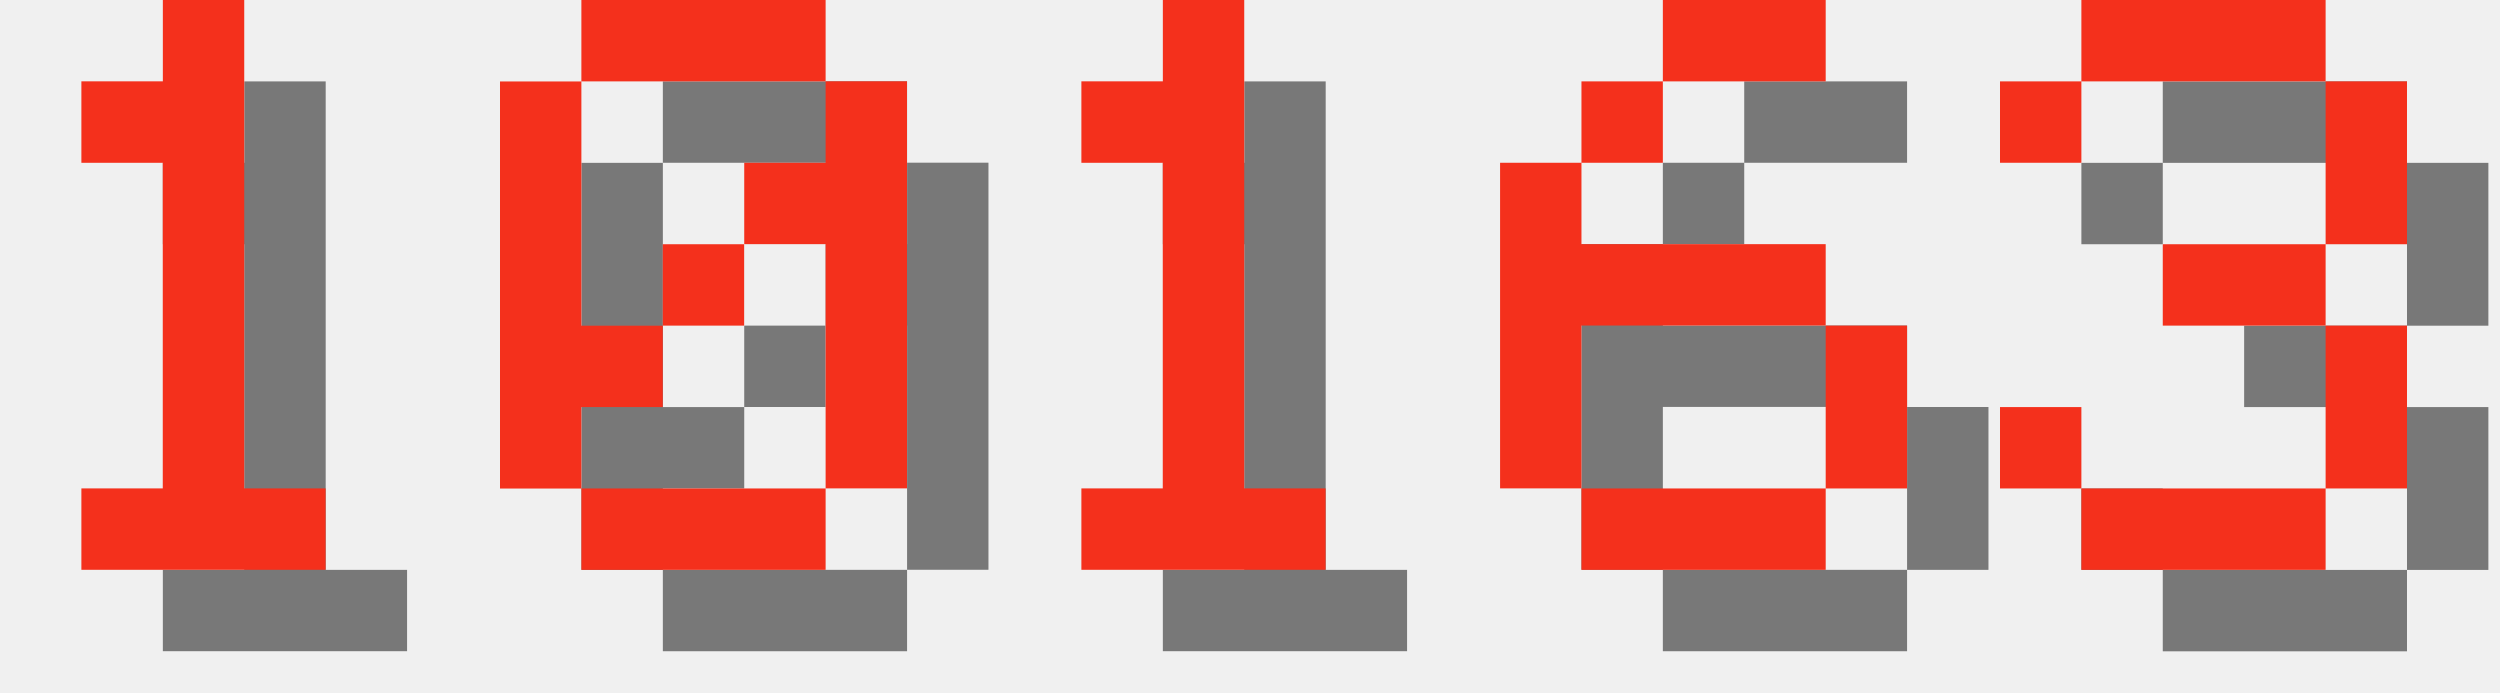
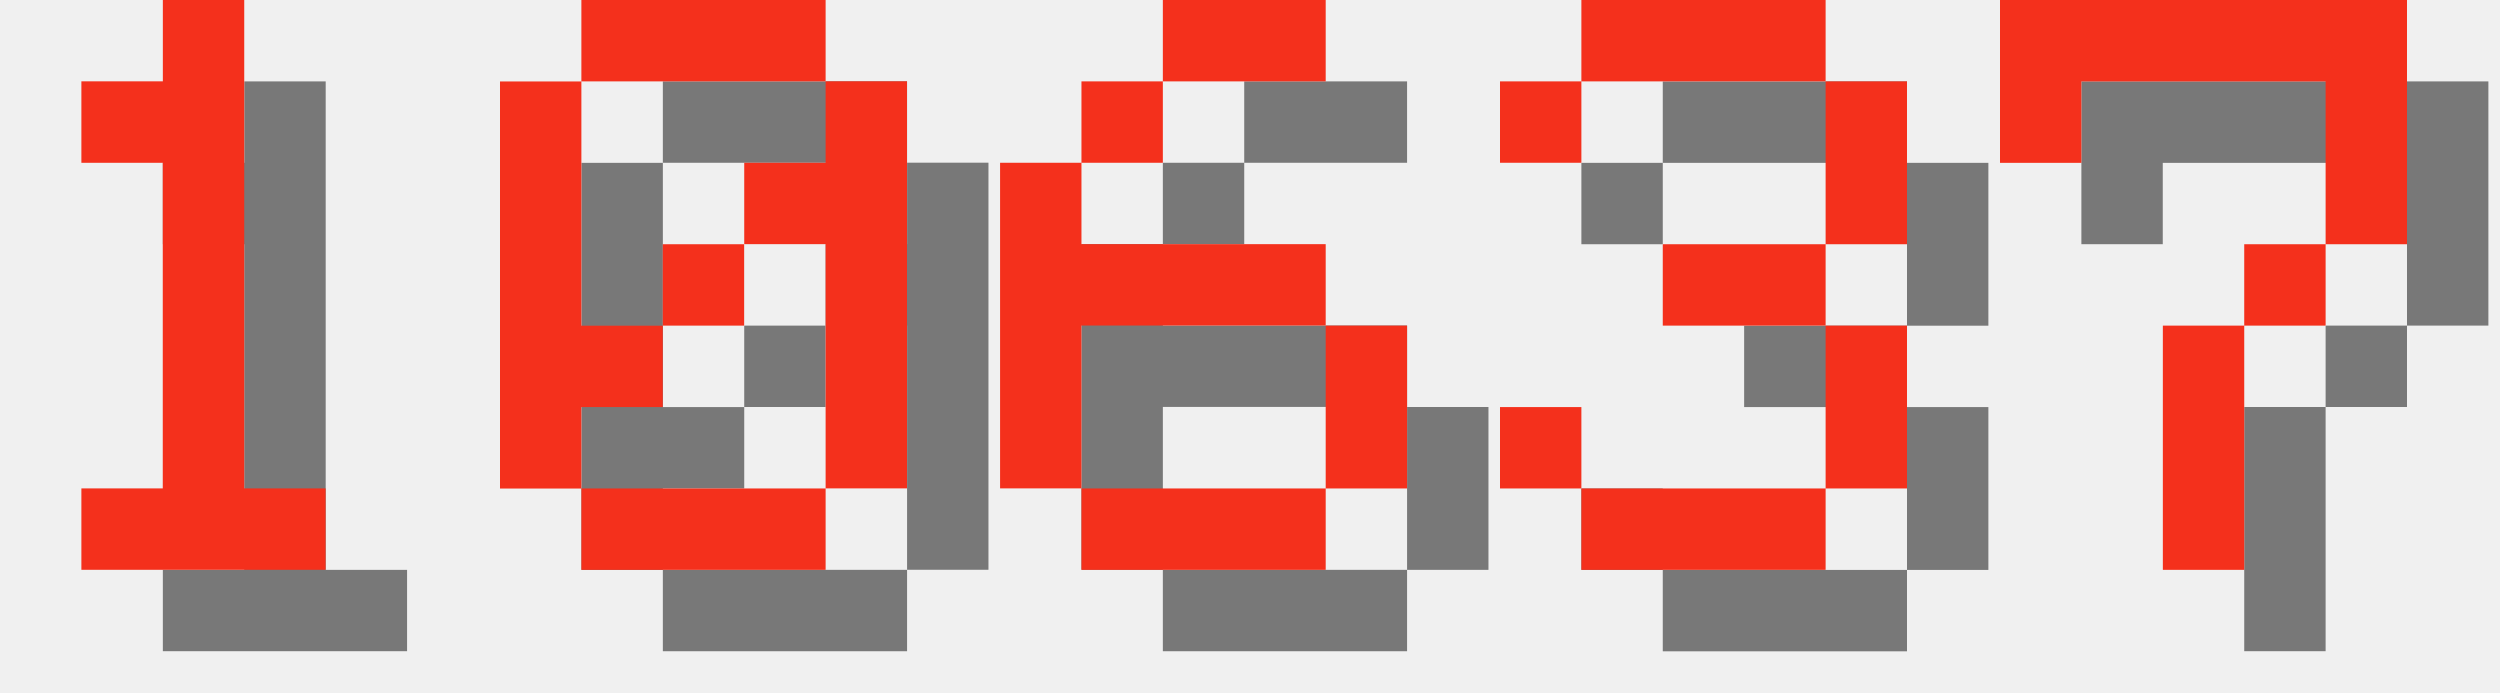
<svg xmlns="http://www.w3.org/2000/svg" version="1.1" width="130.0" height="36">
  <style>
        .text-foreground {
            fill: #F4301C;
        }
        .text-shadow {
            fill: #000000;
            fill-opacity: 0.5;
        }
    </style>
  <g class="digit" id="digit_1" transform="translate(0.0, 0), scale(4)">
    <path id="digit_1_shadow" class="text-shadow" d="m2.117 2.117v1.058h1.058v4.233h-1.058v1.058h3.175v-1.058h-1.058v-6.35h-1.058v1.058h-1.058z" fill-opacity=".5" style="paint-order:stroke fill markers" />
    <path id="digit_1_fg" class="text-foreground" d="m1.058 1.058v1.058h1.058v4.233h-1.058v1.058h3.175v-1.058h-1.058v-6.35h-1.058v1.058h-1.058z" fill="#fff" style="paint-order:stroke fill markers" />
  </g>
  <g class="digit" id="digit_0" transform="translate(26.0, 0), scale(4)">
    <path id="digit_0_shadow" class="text-shadow" d="m2.117 1.058v1.058h3.175v-1.058h-3.175zm3.175 1.058v1.058h-1.058v1.058h1.058v3.175h1.058v-5.292h-1.058zm0 5.292h-3.175v1.058h3.175v-1.058zm-3.175 0v-1.058h1.058v-1.058h-1.058v-3.175h-1.058v5.292h1.058zm1.058-2.117h1.058v-1.058h-1.058v1.058z" fill-opacity=".5" style="paint-order:stroke fill markers" />
    <path id="digit_0_fg" class="text-foreground" d="m1.058 0v1.058h3.175v-1.058h-3.175zm3.175 1.058v1.058h-1.058v1.058h1.058v3.175h1.058v-5.292h-1.058zm0 5.292h-3.175v1.058h3.175v-1.058zm-3.175 0v-1.058h1.058v-1.058h-1.058v-3.175h-1.058v5.292h1.058zm1.058-2.117h1.058v-1.058h-1.058v1.058z" fill="#fff" style="paint-order:stroke fill markers" />
  </g>
-   <g class="digit" id="digit_1" transform="translate(52.0, 0), scale(4)">
-     <path id="digit_1_shadow" class="text-shadow" d="m2.117 2.117v1.058h1.058v4.233h-1.058v1.058h3.175v-1.058h-1.058v-6.35h-1.058v1.058h-1.058z" fill-opacity=".5" style="paint-order:stroke fill markers" />
-     <path id="digit_1_fg" class="text-foreground" d="m1.058 1.058v1.058h1.058v4.233h-1.058v1.058h3.175v-1.058h-1.058v-6.35h-1.058v1.058h-1.058z" fill="#fff" style="paint-order:stroke fill markers" />
-   </g>
-   <g class="digit" id="digit_6" transform="translate(78.0, 0), scale(4)">
+   <g class="digit" id="digit_6" transform="translate(52.0, 0), scale(4)">
    <path id="digit_6_shadow" class="text-shadow" d="m3.175 1.058v1.058h2.117v-1.058h-2.117zm0 1.058h-1.058v1.058h1.058v-1.058zm-1.058 1.058h-1.058v4.233h1.058v-2.117h3.175v-1.058h-3.175v-1.058zm3.175 2.117v2.117h1.058v-2.117h-1.058zm0 2.117h-3.175v1.058h3.175v-1.058z" fill-opacity=".5" style="paint-order:stroke fill markers" />
    <path id="digit_6_fg" class="text-foreground" d="m2.117 0v1.058h2.117v-1.058h-2.117zm0 1.058h-1.058v1.058h1.058v-1.058zm-1.058 1.058h-1.058v4.233h1.058v-2.117h3.175v-1.058h-3.175v-1.058zm3.175 2.117v2.117h1.058v-2.117h-1.058zm0 2.117h-3.175v1.058h3.175v-1.058z" fill="#fff" style="paint-order:stroke fill markers" />
  </g>
-   <g class="digit" id="digit_3" transform="translate(104.0, 0), scale(4)">
+   <g class="digit" id="digit_3" transform="translate(78.0, 0), scale(4)">
    <path id="digit_3_shadow" class="text-shadow" d="m1.058 2.117v1.058h1.058v-1.058h3.175v2.117h-2.117v1.058h2.117v2.117h-3.175v-1.058h-1.058v1.058h1.058v1.058h3.175v-1.058h1.058v-2.117h-1.058v-1.058h1.058v-2.117h-1.058v-1.058h-3.175v1.058h-1.058z" fill-opacity=".5" style="paint-order:stroke fill markers" />
    <path id="digit_3_fg" class="text-foreground" d="m0 1.058v1.058h1.058v-1.058h3.175v2.117h-2.117v1.058h2.117v2.117h-3.175v-1.058h-1.058v1.058h1.058v1.058h3.175v-1.058h1.058v-2.117h-1.058v-1.058h1.058v-2.117h-1.058v-1.058h-3.175v1.058h-1.058z" fill="#fff" style="paint-order:stroke fill markers" />
  </g>
+   <g class="digit" id="digit_7" transform="translate(104.0, 0), scale(4)">
+     <path id="digit_7_shadow" class="text-shadow" d="m1.058 1.058 2e-6 2.117h1.058v-1.058h3.175v1.058l2e-7 1.058h-1.058v1.058h-1.058l4e-7 3.175 1.058 1e-7v-3.175h1.058v-1.058h1.058l5e-7 -1.058v-2.117z" fill-opacity=".5" style="paint-order:stroke fill markers" />
+     <path id="digit_7_fg" class="text-foreground" d="m0 0 2e-6 2.117h1.058v-1.058h3.175v1.058l2e-7 1.058h-1.058v1.058h-1.058l4e-7 3.175 1.058 1e-7v-3.175h1.058v-1.058h1.058l5e-7 -1.058v-2.117z" fill="#fff" style="paint-order:stroke fill markers" />
+   </g>
</svg>
